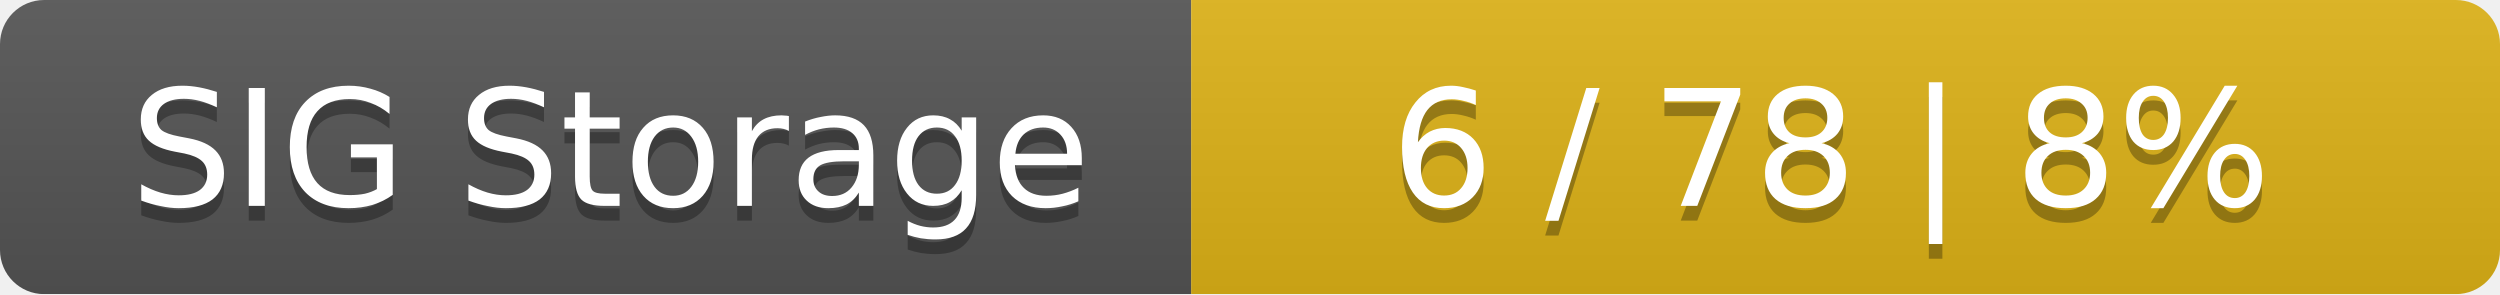
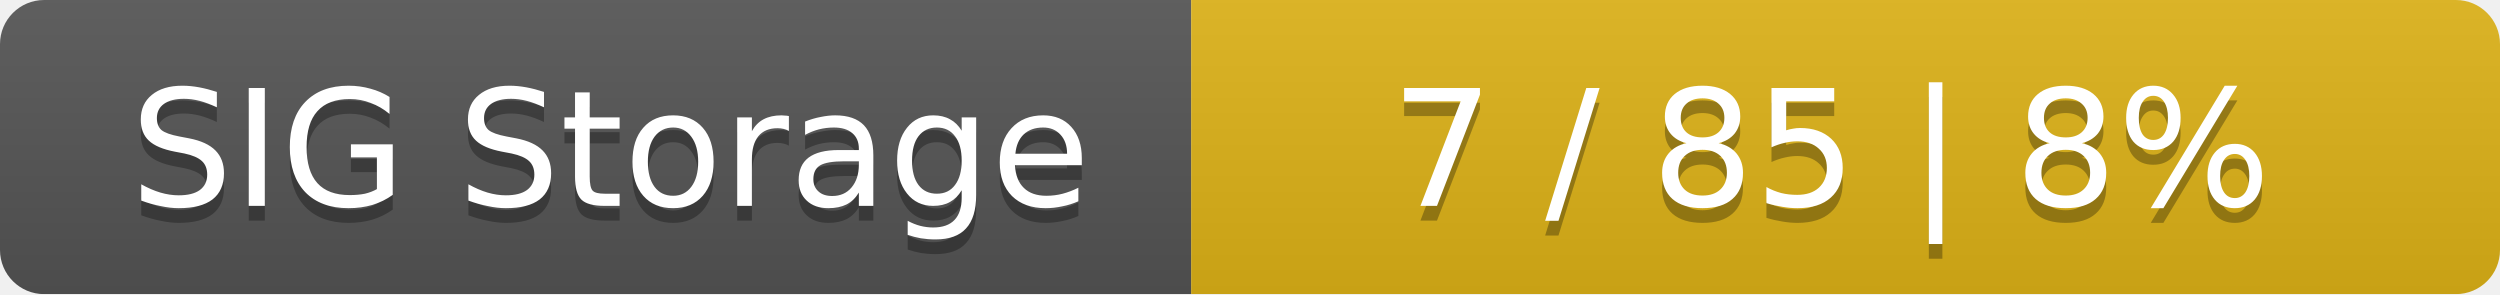
<svg xmlns="http://www.w3.org/2000/svg" width="170" height="20">
  <linearGradient id="smooth" x2="0" y2="100%">
    <stop offset="0" stop-color="#bbb" stop-opacity=".1" />
    <stop offset="1" stop-opacity=".1" />
  </linearGradient>
  <mask id="round">
    <rect width="170" height="20" rx="3" fill="#fff" />
  </mask>
  <g mask="url(#round)">
    <rect width="81" height="20" fill="#555" />
    <rect x="81" width="89" height="20" fill="#dfb317" />
    <rect width="170" height="20" fill="url(#smooth)" />
  </g>
  <g fill="#fff" text-anchor="middle" font-family="DejaVu Sans,Verdana,Geneva,sans-serif" font-size="11">
    <text x="41.5" y="15" fill="#010101" fill-opacity=".3">SIG Storage</text>
    <text x="41.5" y="14">SIG Storage</text>
-     <text x="124.5" y="15" fill="#010101" fill-opacity=".3">6 / 78    |    8%</text>
-     <text x="124.5" y="14">6 / 78    |    8%</text>
+     <text x="124.5" y="15" fill="#010101" fill-opacity=".3">7 / 85    |    8%</text>
+     <text x="124.5" y="14">7 / 85    |    8%</text>
  </g>
</svg>
